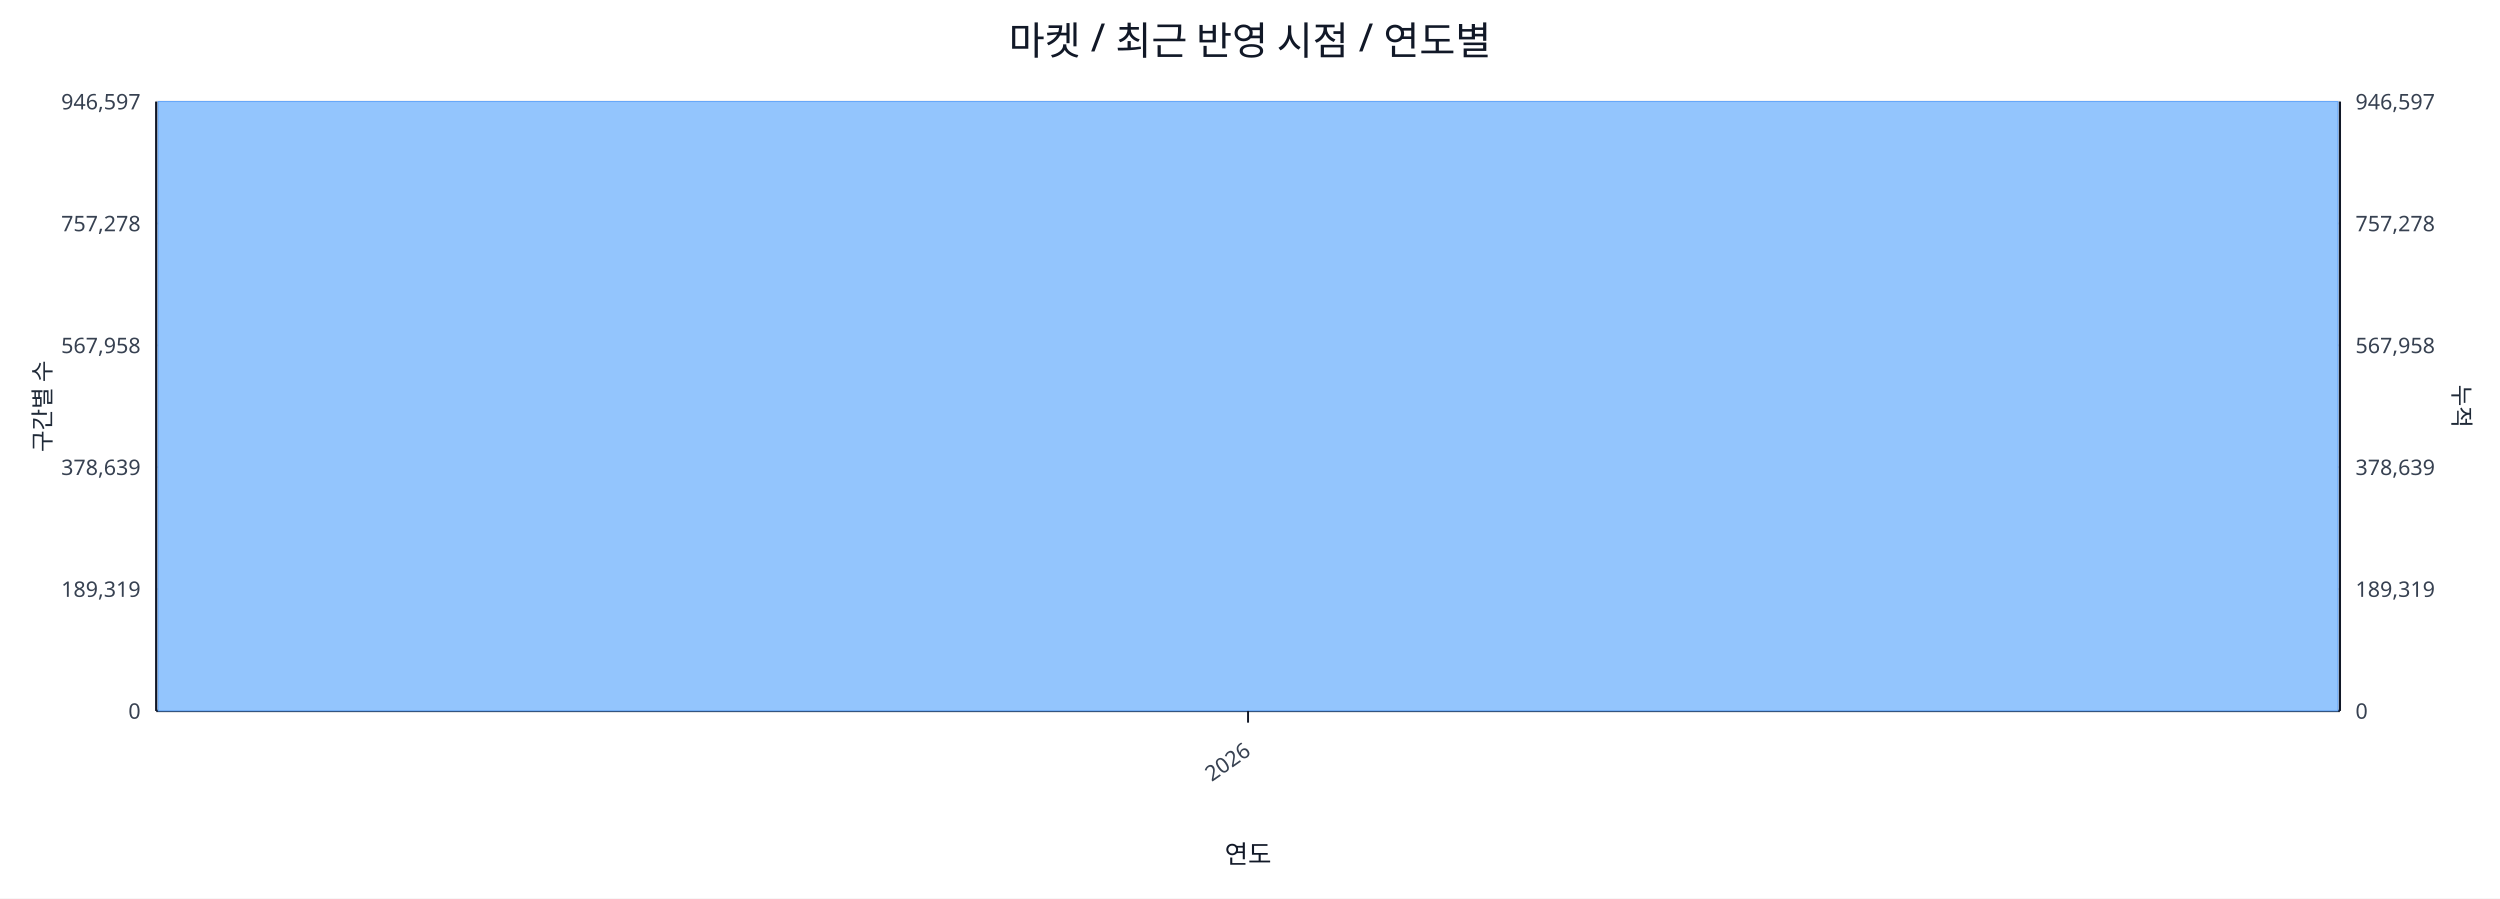
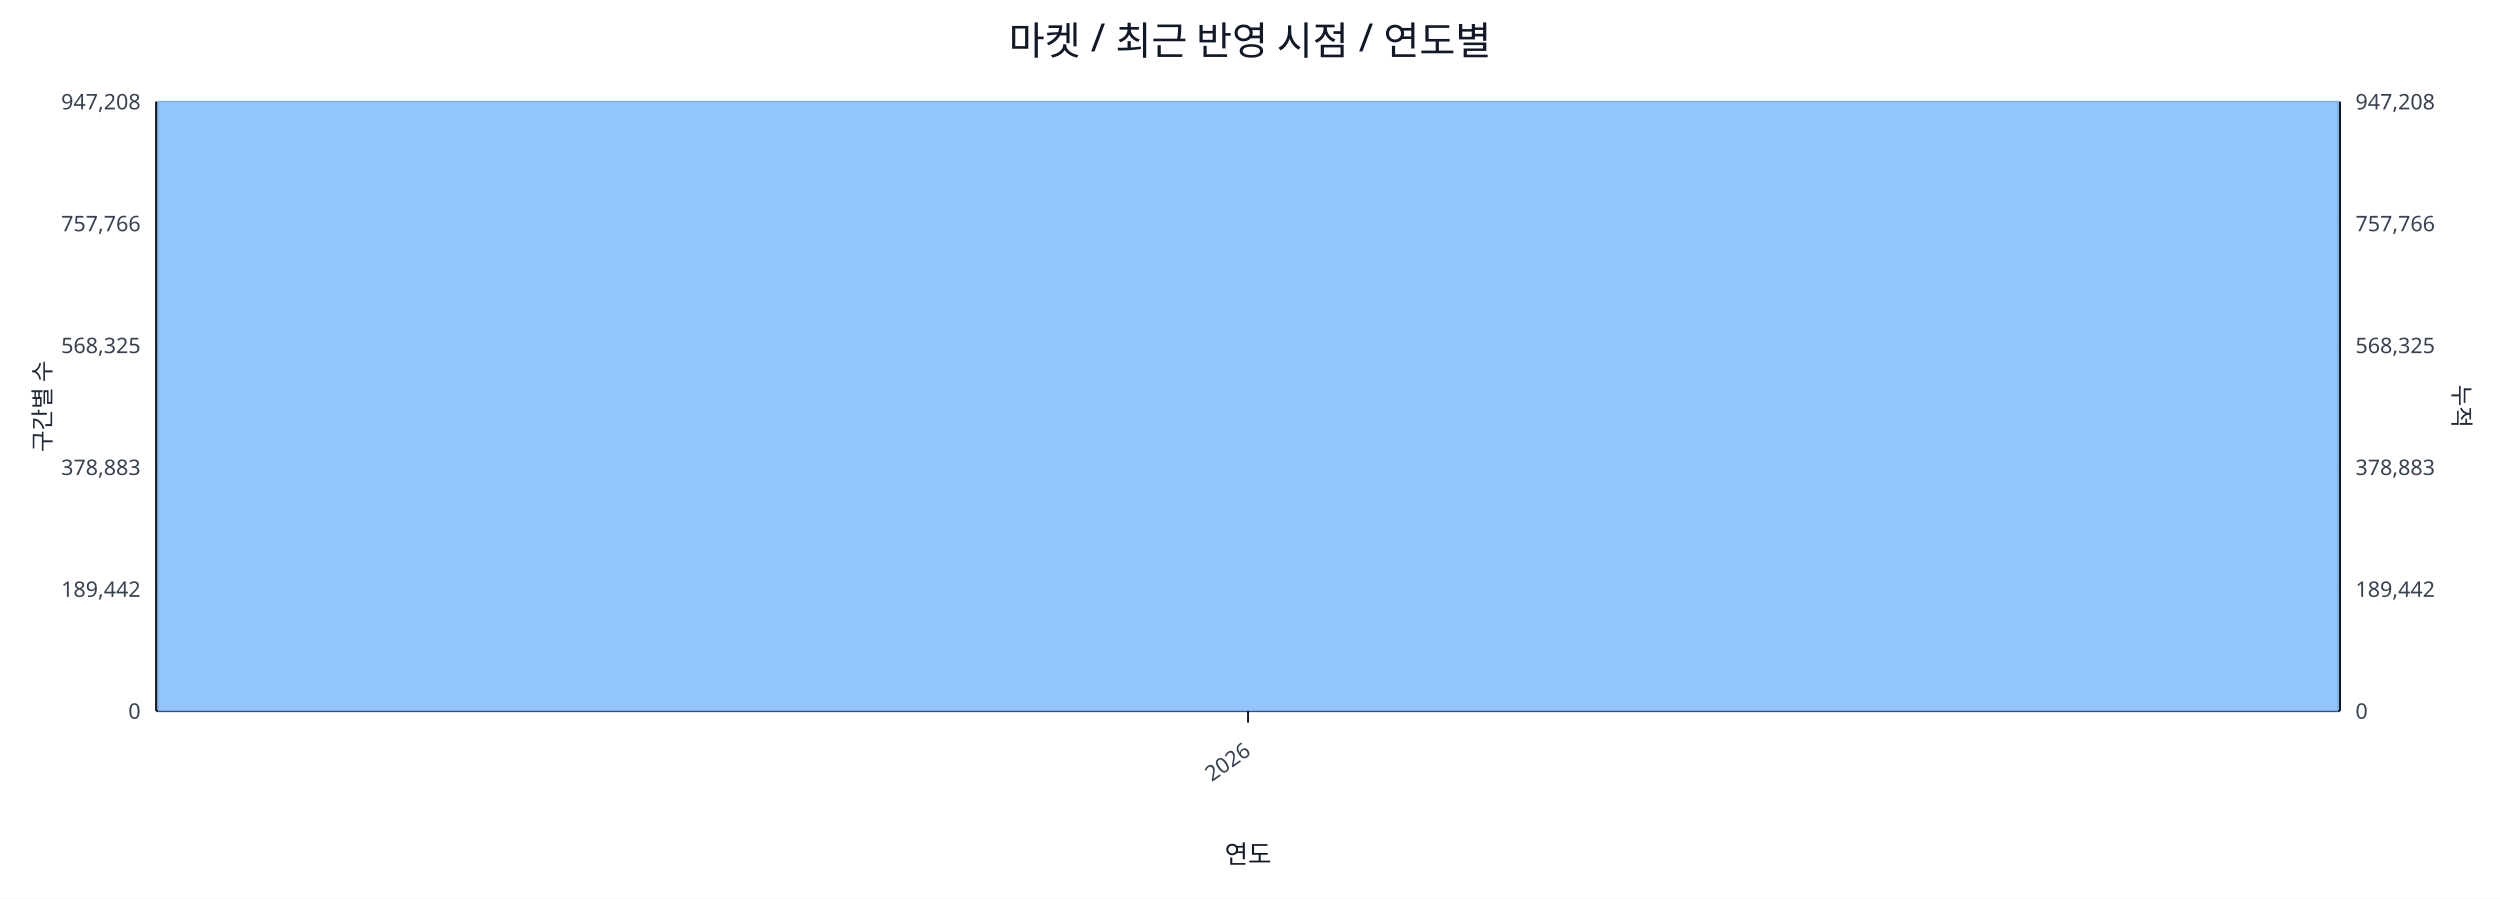
<svg xmlns="http://www.w3.org/2000/svg" width="1280" height="460" viewBox="0 0 1280 460">
  <rect x="0" y="0" width="100%" height="100%" fill="#ffffff" />
  <text x="640.0" y="28" font-size="20" text-anchor="middle" font-family="sans-serif" fill="#111827">마켓 / 최근 반영 시점 / 연도별</text>
  <line x1="80.0" y1="52.0" x2="1198.0" y2="52.0" stroke="#e5e7eb" stroke-width="1" />
-   <text x="72.0" y="56.0" font-size="11" text-anchor="end" font-family="sans-serif" fill="#374151">946,597</text>
-   <text x="1206.0" y="56.0" font-size="11" text-anchor="start" font-family="sans-serif" fill="#374151">946,597</text>
+   <text x="72.0" y="56.0" font-size="11" text-anchor="end" font-family="sans-serif" fill="#374151">947,208</text>
+   <text x="1206.0" y="56.0" font-size="11" text-anchor="start" font-family="sans-serif" fill="#374151">947,208</text>
  <line x1="80.0" y1="114.4" x2="1198.0" y2="114.4" stroke="#e5e7eb" stroke-width="1" />
-   <text x="72.0" y="118.4" font-size="11" text-anchor="end" font-family="sans-serif" fill="#374151">757,278</text>
-   <text x="1206.0" y="118.4" font-size="11" text-anchor="start" font-family="sans-serif" fill="#374151">757,278</text>
+   <text x="72.0" y="118.4" font-size="11" text-anchor="end" font-family="sans-serif" fill="#374151">757,766</text>
+   <text x="1206.0" y="118.4" font-size="11" text-anchor="start" font-family="sans-serif" fill="#374151">757,766</text>
  <line x1="80.0" y1="176.8" x2="1198.0" y2="176.8" stroke="#e5e7eb" stroke-width="1" />
-   <text x="72.0" y="180.8" font-size="11" text-anchor="end" font-family="sans-serif" fill="#374151">567,958</text>
-   <text x="1206.0" y="180.8" font-size="11" text-anchor="start" font-family="sans-serif" fill="#374151">567,958</text>
+   <text x="72.0" y="180.8" font-size="11" text-anchor="end" font-family="sans-serif" fill="#374151">568,325</text>
+   <text x="1206.0" y="180.8" font-size="11" text-anchor="start" font-family="sans-serif" fill="#374151">568,325</text>
  <line x1="80.0" y1="239.2" x2="1198.0" y2="239.2" stroke="#e5e7eb" stroke-width="1" />
-   <text x="72.0" y="243.2" font-size="11" text-anchor="end" font-family="sans-serif" fill="#374151">378,639</text>
-   <text x="1206.0" y="243.2" font-size="11" text-anchor="start" font-family="sans-serif" fill="#374151">378,639</text>
+   <text x="72.0" y="243.2" font-size="11" text-anchor="end" font-family="sans-serif" fill="#374151">378,883</text>
+   <text x="1206.0" y="243.2" font-size="11" text-anchor="start" font-family="sans-serif" fill="#374151">378,883</text>
  <line x1="80.0" y1="301.6" x2="1198.0" y2="301.6" stroke="#e5e7eb" stroke-width="1" />
-   <text x="72.0" y="305.6" font-size="11" text-anchor="end" font-family="sans-serif" fill="#374151">189,319</text>
-   <text x="1206.0" y="305.6" font-size="11" text-anchor="start" font-family="sans-serif" fill="#374151">189,319</text>
+   <text x="72.0" y="305.6" font-size="11" text-anchor="end" font-family="sans-serif" fill="#374151">189,442</text>
+   <text x="1206.0" y="305.6" font-size="11" text-anchor="start" font-family="sans-serif" fill="#374151">189,442</text>
  <line x1="80.0" y1="364.0" x2="1198.0" y2="364.0" stroke="#e5e7eb" stroke-width="1" />
  <text x="72.0" y="368.0" font-size="11" text-anchor="end" font-family="sans-serif" fill="#374151">0</text>
  <text x="1206.0" y="368.0" font-size="11" text-anchor="start" font-family="sans-serif" fill="#374151">0</text>
  <line x1="80.0" y1="364.0" x2="1198.0" y2="364.0" stroke="#111827" stroke-width="1.2" />
  <line x1="80.0" y1="52.0" x2="80.0" y2="364.0" stroke="#111827" stroke-width="1.2" />
  <line x1="1198.0" y1="52.0" x2="1198.0" y2="364.0" stroke="#111827" stroke-width="1.2" />
  <rect x="81.0" y="52.0" width="1116.0" height="312.0" fill="#93c5fd" stroke="#60a5fa" stroke-width="0.5" />
  <polyline fill="none" stroke="#ef4444" stroke-width="2" points="639.0,52.0" />
  <line x1="639.0" y1="364.0" x2="639.0" y2="370.0" stroke="#111827" stroke-width="1" />
  <text x="641.0" y="386.0" font-size="11" text-anchor="end" transform="rotate(-35 641.0 386.0)" font-family="sans-serif" fill="#374151">2026</text>
  <text x="26" y="208.0" font-size="12" transform="rotate(-90 26 208.0)" text-anchor="middle" font-family="sans-serif" fill="#1f2937">구간별 수</text>
  <text x="1256.0" y="208.0" font-size="12" transform="rotate(90 1256.0 208.0)" text-anchor="middle" font-family="sans-serif" fill="#1f2937">누적</text>
  <text x="639.0" y="442.0" font-size="13" text-anchor="middle" font-family="sans-serif" fill="#111827">연도</text>
</svg>
